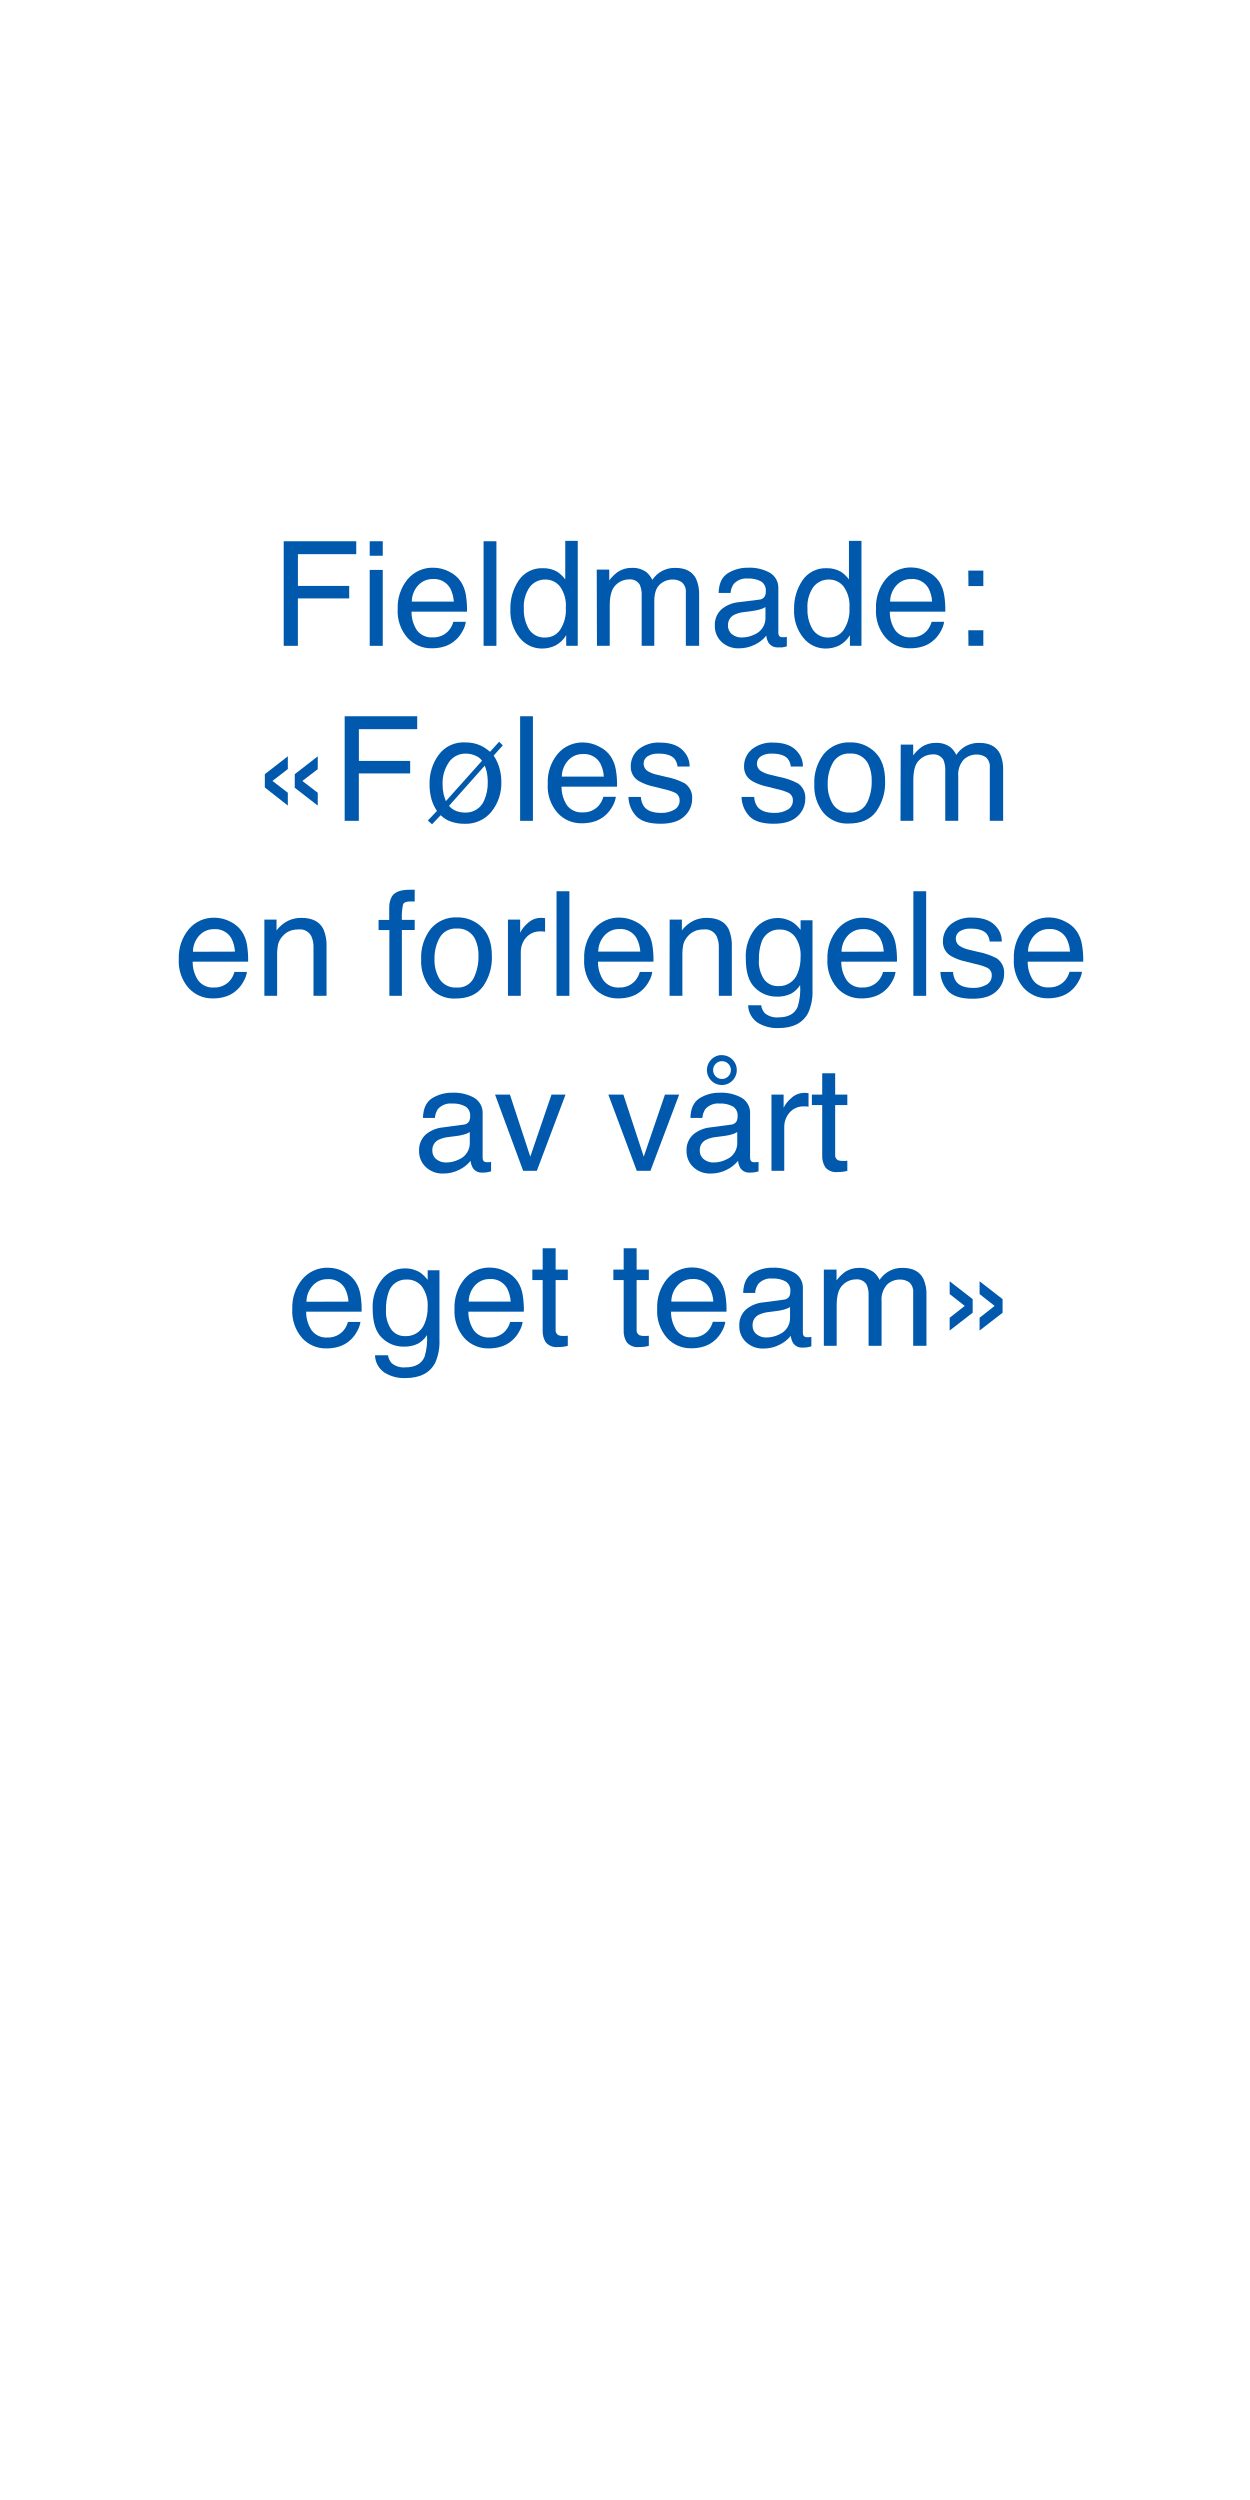
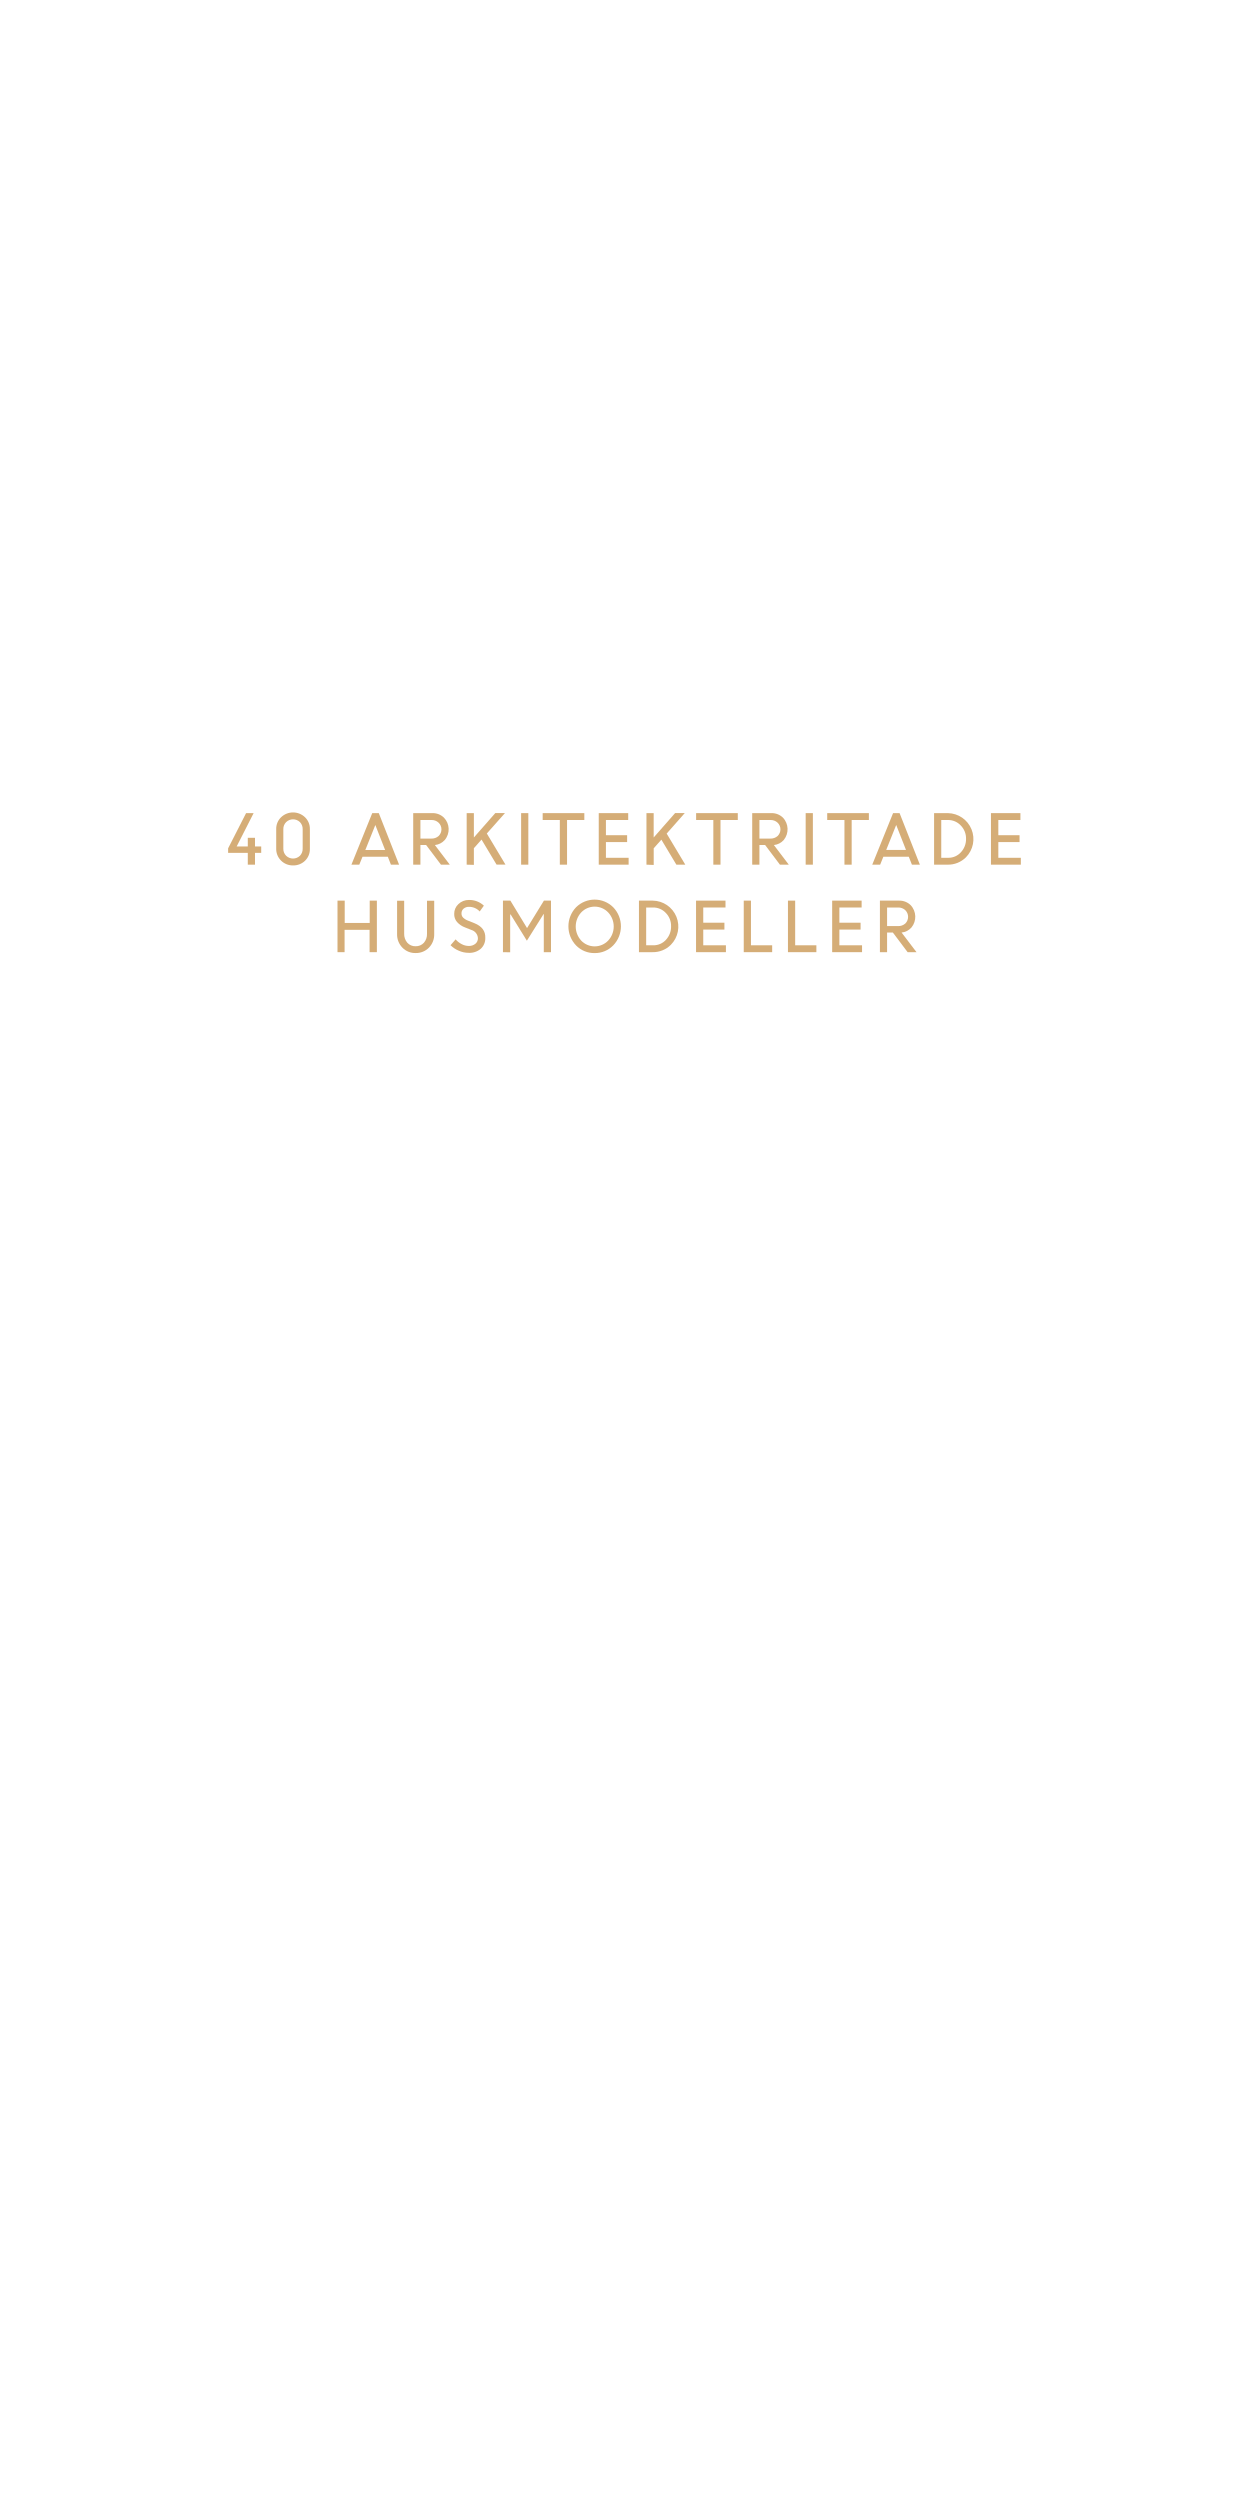
<svg xmlns="http://www.w3.org/2000/svg" id="Layer_1" data-name="Layer 1" viewBox="0 0 300 600">
  <defs>
-     <style>.cls-1{fill:#0059ac;}</style>
+     <style>.cls-1{fill:#d5ad77;}</style>
  </defs>
-   <path class="cls-1" d="M68.09,129.9H85.5V133h-14v7.62H83.81v3H71.49V155h-3.4Z" />
-   <path class="cls-1" d="M88.73,129.9h3.13v3.48H88.73Zm0,6.88h3.13V155H88.73Z" />
-   <path class="cls-1" d="M107.82,137.2a6.89,6.89,0,0,1,2.76,2.37,8.15,8.15,0,0,1,1.23,3.23,21.38,21.38,0,0,1,.27,4H98.77a7.88,7.88,0,0,0,1.3,4.48,4.34,4.34,0,0,0,3.78,1.69,4.85,4.85,0,0,0,3.82-1.6,5.38,5.38,0,0,0,1.13-2.14h3a6.3,6.3,0,0,1-.79,2.24,7.84,7.84,0,0,1-1.51,2,7.12,7.12,0,0,1-3.44,1.85,10.58,10.58,0,0,1-2.5.27,7.62,7.62,0,0,1-5.75-2.49,9.69,9.69,0,0,1-2.36-7A10.57,10.57,0,0,1,97.84,139a7.82,7.82,0,0,1,6.22-2.75A8.3,8.3,0,0,1,107.82,137.2Zm1.1,7.19a8.14,8.14,0,0,0-.87-3.2,4.41,4.41,0,0,0-4.18-2.22,4.63,4.63,0,0,0-3.53,1.53,5.81,5.81,0,0,0-1.51,3.89Z" />
-   <path class="cls-1" d="M116.06,129.9h3.08V155h-3.08Z" />
-   <path class="cls-1" d="M133.81,137.26a8.18,8.18,0,0,1,1.85,1.8v-9.25h3V155h-2.77v-2.55a6.65,6.65,0,0,1-2.54,2.45,7.22,7.22,0,0,1-3.35.75,6.81,6.81,0,0,1-5.28-2.57,10.14,10.14,0,0,1-2.23-6.85,11.85,11.85,0,0,1,2-6.93,6.65,6.65,0,0,1,5.81-2.93A6.51,6.51,0,0,1,133.81,137.26ZM126.94,151a4.33,4.33,0,0,0,4,2,4.18,4.18,0,0,0,3.49-1.84,8.66,8.66,0,0,0,1.37-5.27,7.83,7.83,0,0,0-1.41-5.14,4.39,4.39,0,0,0-3.49-1.66,4.57,4.57,0,0,0-3.74,1.77,8.17,8.17,0,0,0-1.44,5.23A9.07,9.07,0,0,0,126.94,151Z" />
-   <path class="cls-1" d="M143.22,136.7h3v2.59a10.26,10.26,0,0,1,2-2,5.92,5.92,0,0,1,3.45-1,5.47,5.47,0,0,1,3.52,1.07,5.72,5.72,0,0,1,1.37,1.81,6.39,6.39,0,0,1,5.52-2.88q3.69,0,5,2.66a8.87,8.87,0,0,1,.71,3.86V155h-3.19V142.29a3,3,0,0,0-.92-2.52,3.65,3.65,0,0,0-2.23-.68,4.42,4.42,0,0,0-3.12,1.21c-.87.81-1.3,2.16-1.3,4V155H154V143.05a6.11,6.11,0,0,0-.45-2.71,2.68,2.68,0,0,0-2.61-1.28,4.51,4.51,0,0,0-3.17,1.35c-.95.9-1.43,2.52-1.43,4.88V155h-3.07Z" />
-   <path class="cls-1" d="M182.18,143.92a1.66,1.66,0,0,0,1.42-.88,2.72,2.72,0,0,0,.2-1.19,2.53,2.53,0,0,0-1.11-2.29,6,6,0,0,0-3.2-.71,4.05,4.05,0,0,0-3.41,1.31,4.3,4.3,0,0,0-.74,2.14h-2.87q.09-3.39,2.2-4.72a9,9,0,0,1,4.89-1.33,9.94,9.94,0,0,1,5.24,1.23,4.18,4.18,0,0,1,2,3.83v10.55a1.37,1.37,0,0,0,.2.77,1,1,0,0,0,.83.29l.46,0c.17,0,.35,0,.55-.08v2.28a8.81,8.81,0,0,1-1.09.25,7.25,7.25,0,0,1-1,0,2.53,2.53,0,0,1-2.31-1.12,4.54,4.54,0,0,1-.53-1.7,7.67,7.67,0,0,1-2.7,2.14,8.37,8.37,0,0,1-3.88.91,5.79,5.79,0,0,1-4.16-1.55,5.12,5.12,0,0,1-1.61-3.87,5,5,0,0,1,1.59-3.94,7.54,7.54,0,0,1,4.17-1.72Zm-6.48,8.31A3.58,3.58,0,0,0,178,153a7.08,7.08,0,0,0,3.15-.75,4.24,4.24,0,0,0,2.56-4.08V145.7a5.32,5.32,0,0,1-1.45.6,12.41,12.41,0,0,1-1.74.34l-1.86.24a7.19,7.19,0,0,0-2.51.7,2.72,2.72,0,0,0-1.43,2.56A2.51,2.51,0,0,0,175.7,152.23Z" />
-   <path class="cls-1" d="M201.89,137.26a8,8,0,0,1,1.86,1.8v-9.25h3V155h-2.77v-2.55a6.65,6.65,0,0,1-2.54,2.45,7.25,7.25,0,0,1-3.35.75,6.78,6.78,0,0,1-5.28-2.57,10.09,10.09,0,0,1-2.23-6.85,11.92,11.92,0,0,1,2-6.93,6.68,6.68,0,0,1,5.82-2.93A6.47,6.47,0,0,1,201.89,137.26ZM195,151a4.31,4.31,0,0,0,4,2,4.2,4.2,0,0,0,3.5-1.84,8.73,8.73,0,0,0,1.37-5.27,7.83,7.83,0,0,0-1.41-5.14,4.4,4.4,0,0,0-3.49-1.66,4.61,4.61,0,0,0-3.75,1.77,8.17,8.17,0,0,0-1.43,5.23A9.07,9.07,0,0,0,195,151Z" />
-   <path class="cls-1" d="M222.61,137.2a7,7,0,0,1,2.77,2.37,8.3,8.3,0,0,1,1.22,3.23,21.38,21.38,0,0,1,.27,4H213.56a7.88,7.88,0,0,0,1.3,4.48,4.36,4.36,0,0,0,3.78,1.69,4.85,4.85,0,0,0,3.82-1.6,5.38,5.38,0,0,0,1.13-2.14h3a6.3,6.3,0,0,1-.79,2.24,7.84,7.84,0,0,1-1.51,2,7.07,7.07,0,0,1-3.44,1.85,10.5,10.5,0,0,1-2.49.27,7.62,7.62,0,0,1-5.76-2.49,9.73,9.73,0,0,1-2.36-7,10.53,10.53,0,0,1,2.38-7.16,7.78,7.78,0,0,1,6.21-2.75A8.27,8.27,0,0,1,222.61,137.2Zm1.1,7.19a8,8,0,0,0-.87-3.2,4.41,4.41,0,0,0-4.18-2.22,4.63,4.63,0,0,0-3.53,1.53,5.8,5.8,0,0,0-1.5,3.89Z" />
-   <path class="cls-1" d="M232.39,136.94H236v3.72h-3.57Zm0,14.33H236V155h-3.57Z" />
-   <path class="cls-1" d="M63.56,185.8l5.52-4.29v3.07l-3.69,2.84,3.69,2.84v3.07L63.56,189Zm7.18,0,5.52-4.28v3.07l-3.69,2.84,3.69,2.84v3.07l-5.52-4.28Z" />
-   <path class="cls-1" d="M82.72,171.9h17.41V175h-14v7.62H98.44v3H86.12V197h-3.4Z" />
-   <path class="cls-1" d="M102.68,196.93l2.19-2.3a10.08,10.08,0,0,1-1.32-2.83,13.25,13.25,0,0,1-.46-3.73,11.42,11.42,0,0,1,2.18-6.89,7.32,7.32,0,0,1,6.34-3,8.74,8.74,0,0,1,3.8.77,10.84,10.84,0,0,1,2.2,1.48l2.18-2.41.88.87-2.19,2.45a10.38,10.38,0,0,1,1.54,3.61,11.79,11.79,0,0,1,.3,2.63,10.93,10.93,0,0,1-2.4,7.27,7.91,7.91,0,0,1-6.38,2.86,9.59,9.59,0,0,1-3.38-.55,6.41,6.41,0,0,1-2.4-1.51l-2.07,2.18Zm11.43-15.57a5.6,5.6,0,0,0-2.38-.49,4.73,4.73,0,0,0-4,2.08,8.84,8.84,0,0,0-1.51,5.34,10.76,10.76,0,0,0,.26,2.37c.11.42.29,1,.53,1.61l8.68-9.7A3.62,3.62,0,0,0,114.11,181.36Zm-4.51,13.32a6.33,6.33,0,0,0,2,.34,4.74,4.74,0,0,0,4.63-3,10.14,10.14,0,0,0,.83-4.21,12,12,0,0,0-.26-2.65,10.44,10.44,0,0,0-.47-1.4l-8.57,9.65A4.29,4.29,0,0,0,109.6,194.68Z" />
-   <path class="cls-1" d="M124.83,171.9h3.07V197h-3.07Z" />
-   <path class="cls-1" d="M143.82,179.2a6.85,6.85,0,0,1,2.77,2.37,8.14,8.14,0,0,1,1.22,3.23,20.36,20.36,0,0,1,.28,4H134.77a8,8,0,0,0,1.31,4.48,4.33,4.33,0,0,0,3.78,1.69,4.86,4.86,0,0,0,3.82-1.6,5.51,5.51,0,0,0,1.13-2.14h3a6.3,6.3,0,0,1-.79,2.24,8.32,8.32,0,0,1-1.51,2,7.16,7.16,0,0,1-3.44,1.85,10.58,10.58,0,0,1-2.5.27,7.62,7.62,0,0,1-5.75-2.49,9.69,9.69,0,0,1-2.36-7,10.57,10.57,0,0,1,2.37-7.16,7.82,7.82,0,0,1,6.22-2.75A8.23,8.23,0,0,1,143.82,179.2Zm1.1,7.19a8,8,0,0,0-.86-3.2,4.42,4.42,0,0,0-4.18-2.22,4.62,4.62,0,0,0-3.53,1.53,5.81,5.81,0,0,0-1.51,3.89Z" />
-   <path class="cls-1" d="M153.81,191.26a4.42,4.42,0,0,0,.79,2.36c.79,1,2.16,1.48,4.11,1.48a6.09,6.09,0,0,0,3.07-.74,2.46,2.46,0,0,0,1.33-2.3,2,2,0,0,0-1.06-1.79,12.71,12.71,0,0,0-2.67-.87l-2.49-.62a12.2,12.2,0,0,1-3.51-1.3,3.87,3.87,0,0,1-2-3.45,5.28,5.28,0,0,1,1.89-4.21,7.66,7.66,0,0,1,5.11-1.6q4.19,0,6,2.43a5.25,5.25,0,0,1,1.13,3.31h-2.91a3.54,3.54,0,0,0-.75-1.89c-.72-.8-2-1.2-3.76-1.2a4.65,4.65,0,0,0-2.71.66,2.06,2.06,0,0,0-.91,1.76,2.14,2.14,0,0,0,1.2,1.9,7,7,0,0,0,2.06.75l2.07.5a16.22,16.22,0,0,1,4.53,1.55,4.14,4.14,0,0,1,1.79,3.71,5.62,5.62,0,0,1-1.88,4.22c-1.25,1.19-3.15,1.78-5.72,1.78q-4.12,0-5.85-1.85a7,7,0,0,1-1.84-4.59Z" />
-   <path class="cls-1" d="M181,191.26a4.42,4.42,0,0,0,.78,2.36c.79,1,2.16,1.48,4.12,1.48a6.15,6.15,0,0,0,3.07-.74,2.46,2.46,0,0,0,1.32-2.3,1.94,1.94,0,0,0-1.06-1.79,12.71,12.71,0,0,0-2.67-.87l-2.48-.62a12.2,12.2,0,0,1-3.51-1.3,3.86,3.86,0,0,1-2-3.45,5.26,5.26,0,0,1,1.9-4.21,7.62,7.62,0,0,1,5.1-1.6c2.79,0,4.81.81,6,2.43a5.19,5.19,0,0,1,1.13,3.31h-2.91a3.46,3.46,0,0,0-.75-1.89c-.72-.8-2-1.2-3.76-1.2a4.6,4.6,0,0,0-2.7.66,2.07,2.07,0,0,0-.92,1.76,2.13,2.13,0,0,0,1.21,1.9,6.94,6.94,0,0,0,2,.75l2.07.5a16.22,16.22,0,0,1,4.53,1.55,4.13,4.13,0,0,1,1.8,3.71,5.62,5.62,0,0,1-1.88,4.22q-1.87,1.79-5.72,1.78-4.14,0-5.86-1.85a7,7,0,0,1-1.84-4.59Z" />
-   <path class="cls-1" d="M210,180.52c1.62,1.57,2.43,3.89,2.43,6.94a12,12,0,0,1-2.14,7.3q-2.14,2.9-6.64,2.89a7.46,7.46,0,0,1-6-2.55,10.14,10.14,0,0,1-2.21-6.86,11,11,0,0,1,2.32-7.34,7.8,7.8,0,0,1,6.25-2.73A8.21,8.21,0,0,1,210,180.52Zm-1.91,12.17a11.61,11.61,0,0,0,1.12-5.15,9.22,9.22,0,0,0-.81-4.16,4.54,4.54,0,0,0-4.43-2.53,4.35,4.35,0,0,0-4.05,2.15,10,10,0,0,0-1.27,5.19,8.66,8.66,0,0,0,1.27,4.86,4.43,4.43,0,0,0,4,1.95A4.19,4.19,0,0,0,208.06,192.69Z" />
-   <path class="cls-1" d="M216.17,178.7h3v2.59a10,10,0,0,1,2-2,5.9,5.9,0,0,1,3.45-1,5.47,5.47,0,0,1,3.52,1.07,5.72,5.72,0,0,1,1.37,1.81,6.39,6.39,0,0,1,5.52-2.88q3.69,0,5,2.66a8.71,8.71,0,0,1,.72,3.86V197h-3.2V184.29a3,3,0,0,0-.91-2.52,3.65,3.65,0,0,0-2.23-.68,4.42,4.42,0,0,0-3.12,1.21,5.34,5.34,0,0,0-1.31,4V197h-3.12V185.05a6.11,6.11,0,0,0-.45-2.71,2.7,2.7,0,0,0-2.61-1.28,4.5,4.5,0,0,0-3.17,1.35c-1,.9-1.43,2.52-1.43,4.88V197h-3.08Z" />
-   <path class="cls-1" d="M55.29,221.2a7,7,0,0,1,2.77,2.37,8.14,8.14,0,0,1,1.22,3.23,21.38,21.38,0,0,1,.27,4H46.24a7.88,7.88,0,0,0,1.31,4.48A4.33,4.33,0,0,0,51.33,237a4.84,4.84,0,0,0,3.81-1.6,5.38,5.38,0,0,0,1.13-2.14h3a6.34,6.34,0,0,1-.8,2.24,8,8,0,0,1-1.5,2,7.15,7.15,0,0,1-3.45,1.85,10.44,10.44,0,0,1-2.49.27,7.64,7.64,0,0,1-5.76-2.49,9.73,9.73,0,0,1-2.36-7A10.53,10.53,0,0,1,45.32,223a7.8,7.8,0,0,1,6.22-2.75A8.23,8.23,0,0,1,55.29,221.2Zm1.1,7.19a8,8,0,0,0-.86-3.2A4.43,4.43,0,0,0,51.34,223a4.61,4.61,0,0,0-3.52,1.53,5.76,5.76,0,0,0-1.51,3.89Z" />
-   <path class="cls-1" d="M63.45,220.7h2.92v2.59a8.12,8.12,0,0,1,2.75-2.3,7.32,7.32,0,0,1,3.23-.7q3.9,0,5.27,2.71a9.71,9.71,0,0,1,.75,4.26V239H75.24V227.46a6.3,6.3,0,0,0-.49-2.7,3,3,0,0,0-3-1.7,5.93,5.93,0,0,0-1.79.22,4.55,4.55,0,0,0-2.22,1.5,4.46,4.46,0,0,0-1,1.87,12.3,12.3,0,0,0-.23,2.76V239H63.45Z" />
-   <path class="cls-1" d="M94.07,215.11c.72-1.05,2.11-1.57,4.16-1.57h.6l.7,0v2.81l-.7,0h-.41c-.94,0-1.51.24-1.69.72a13.93,13.93,0,0,0-.28,3.7h3.08v2.43H96.45V239h-3V223.21H90.86v-2.43h2.55v-2.87A5.52,5.52,0,0,1,94.07,215.11Z" />
-   <path class="cls-1" d="M115.63,222.52c1.61,1.57,2.42,3.89,2.42,6.94a11.9,11.9,0,0,1-2.14,7.3q-2.13,2.9-6.63,2.89a7.48,7.48,0,0,1-6-2.55,10.13,10.13,0,0,1-2.2-6.86,11,11,0,0,1,2.32-7.34,7.78,7.78,0,0,1,6.25-2.73A8.21,8.21,0,0,1,115.63,222.52Zm-1.92,12.17a11.62,11.62,0,0,0,1.13-5.15,9.22,9.22,0,0,0-.81-4.16,4.55,4.55,0,0,0-4.43-2.53,4.37,4.37,0,0,0-4.06,2.15,10.1,10.1,0,0,0-1.26,5.19,8.73,8.73,0,0,0,1.26,4.86,4.46,4.46,0,0,0,4,1.95A4.17,4.17,0,0,0,113.71,234.69Z" />
-   <path class="cls-1" d="M121.91,220.7h2.93v3.16a6.84,6.84,0,0,1,1.76-2.25,4.56,4.56,0,0,1,3.23-1.32h.29l.7.07v3.25a3.44,3.44,0,0,0-.51-.07l-.5,0a4.38,4.38,0,0,0-3.57,1.5,5.23,5.23,0,0,0-1.25,3.44V239h-3.08Z" />
-   <path class="cls-1" d="M133.57,213.9h3.08V239h-3.08Z" />
-   <path class="cls-1" d="M152.57,221.2a6.89,6.89,0,0,1,2.76,2.37,8.15,8.15,0,0,1,1.23,3.23,21.38,21.38,0,0,1,.27,4H143.52a7.88,7.88,0,0,0,1.3,4.48A4.34,4.34,0,0,0,148.6,237a4.85,4.85,0,0,0,3.82-1.6,5.38,5.38,0,0,0,1.13-2.14h3a6.3,6.3,0,0,1-.79,2.24,7.84,7.84,0,0,1-1.51,2,7.12,7.12,0,0,1-3.44,1.85,10.58,10.58,0,0,1-2.5.27,7.62,7.62,0,0,1-5.75-2.49,9.69,9.69,0,0,1-2.36-7,10.57,10.57,0,0,1,2.37-7.16,7.82,7.82,0,0,1,6.22-2.75A8.3,8.3,0,0,1,152.57,221.2Zm1.1,7.19a8.14,8.14,0,0,0-.87-3.2,4.41,4.41,0,0,0-4.18-2.22,4.63,4.63,0,0,0-3.53,1.53,5.81,5.81,0,0,0-1.51,3.89Z" />
-   <path class="cls-1" d="M160.72,220.7h2.93v2.59a8,8,0,0,1,2.75-2.3,7.29,7.29,0,0,1,3.23-.7q3.9,0,5.26,2.71a9.71,9.71,0,0,1,.75,4.26V239h-3.12V227.46a6.29,6.29,0,0,0-.5-2.7,3,3,0,0,0-3-1.7,6,6,0,0,0-1.8.22,4.64,4.64,0,0,0-2.22,1.5,4.69,4.69,0,0,0-1,1.87,12.93,12.93,0,0,0-.23,2.76V239h-3.08Z" />
-   <path class="cls-1" d="M190.37,221.43a9,9,0,0,1,1.77,1.74v-2.3H195v16.64a12.36,12.36,0,0,1-1,5.51q-1.9,3.72-7.2,3.72a8.84,8.84,0,0,1-5-1.32,5.19,5.19,0,0,1-2.25-4.15h3.13a3.51,3.51,0,0,0,.88,1.9,4.51,4.51,0,0,0,3.27,1c2.34,0,3.88-.84,4.6-2.5a14.21,14.21,0,0,0,.6-5.25,6,6,0,0,1-2.22,2.09,7.39,7.39,0,0,1-3.42.68,7.27,7.27,0,0,1-5.18-2.11c-1.48-1.41-2.22-3.73-2.22-7a10.62,10.62,0,0,1,2.23-7.18,6.93,6.93,0,0,1,5.41-2.58A6.7,6.7,0,0,1,190.37,221.43Zm.37,3.3a4.46,4.46,0,0,0-3.55-1.64,4.38,4.38,0,0,0-4.42,3,12,12,0,0,0-.63,4.26,7.5,7.5,0,0,0,1.25,4.7,4,4,0,0,0,3.36,1.62,4.72,4.72,0,0,0,4.64-3,9.67,9.67,0,0,0,.75-3.95A7.64,7.64,0,0,0,190.74,224.73Z" />
-   <path class="cls-1" d="M211,221.2a6.92,6.92,0,0,1,2.77,2.37A8.14,8.14,0,0,1,215,226.8a21.38,21.38,0,0,1,.27,4H201.91a7.88,7.88,0,0,0,1.31,4.48A4.33,4.33,0,0,0,207,237a4.84,4.84,0,0,0,3.81-1.6,5.38,5.38,0,0,0,1.13-2.14h3a6.34,6.34,0,0,1-.8,2.24,8,8,0,0,1-1.5,2,7.15,7.15,0,0,1-3.45,1.85,10.44,10.44,0,0,1-2.49.27,7.65,7.65,0,0,1-5.76-2.49,9.73,9.73,0,0,1-2.36-7A10.58,10.58,0,0,1,201,223a7.82,7.82,0,0,1,6.22-2.75A8.23,8.23,0,0,1,211,221.2Zm1.1,7.19a8,8,0,0,0-.86-3.2A4.43,4.43,0,0,0,207,223a4.61,4.61,0,0,0-3.52,1.53,5.81,5.81,0,0,0-1.51,3.89Z" />
-   <path class="cls-1" d="M219.21,213.9h3.07V239h-3.07Z" />
-   <path class="cls-1" d="M228.73,233.26a4.42,4.42,0,0,0,.78,2.36c.79,1,2.16,1.48,4.12,1.48a6.15,6.15,0,0,0,3.07-.74,2.46,2.46,0,0,0,1.32-2.3,1.94,1.94,0,0,0-1.06-1.79,12.71,12.71,0,0,0-2.67-.87l-2.49-.62a12.24,12.24,0,0,1-3.5-1.3,3.86,3.86,0,0,1-2-3.45,5.26,5.26,0,0,1,1.9-4.21,7.62,7.62,0,0,1,5.1-1.6c2.79,0,4.81.81,6,2.43a5.19,5.19,0,0,1,1.13,3.31h-2.91a3.46,3.46,0,0,0-.75-1.89c-.72-.8-2-1.2-3.76-1.2a4.6,4.6,0,0,0-2.7.66,2.05,2.05,0,0,0-.92,1.76,2.13,2.13,0,0,0,1.21,1.9,6.83,6.83,0,0,0,2,.75l2.07.5a16.22,16.22,0,0,1,4.53,1.55,4.12,4.12,0,0,1,1.79,3.71,5.61,5.61,0,0,1-1.87,4.22q-1.87,1.79-5.72,1.78-4.14,0-5.86-1.85a7,7,0,0,1-1.84-4.59Z" />
-   <path class="cls-1" d="M255.7,221.2a6.92,6.92,0,0,1,2.77,2.37,8.14,8.14,0,0,1,1.22,3.23,20.36,20.36,0,0,1,.28,4H246.65a7.88,7.88,0,0,0,1.31,4.48,4.33,4.33,0,0,0,3.78,1.69,4.82,4.82,0,0,0,3.81-1.6,5.26,5.26,0,0,0,1.13-2.14h3a6.34,6.34,0,0,1-.8,2.24,8,8,0,0,1-1.5,2,7.16,7.16,0,0,1-3.44,1.85,10.58,10.58,0,0,1-2.5.27,7.65,7.65,0,0,1-5.76-2.49,9.73,9.73,0,0,1-2.36-7,10.58,10.58,0,0,1,2.38-7.16,7.82,7.82,0,0,1,6.22-2.75A8.23,8.23,0,0,1,255.7,221.2Zm1.1,7.19a8,8,0,0,0-.86-3.2,4.43,4.43,0,0,0-4.19-2.22,4.61,4.61,0,0,0-3.52,1.53,5.81,5.81,0,0,0-1.51,3.89Z" />
-   <path class="cls-1" d="M111.22,269.92a1.65,1.65,0,0,0,1.41-.88,2.7,2.7,0,0,0,.21-1.19,2.51,2.51,0,0,0-1.12-2.29,6,6,0,0,0-3.2-.71,4.05,4.05,0,0,0-3.41,1.31,4.3,4.3,0,0,0-.73,2.14h-2.87q.09-3.39,2.19-4.72a9,9,0,0,1,4.89-1.33,9.94,9.94,0,0,1,5.24,1.23,4.19,4.19,0,0,1,2,3.83v10.55a1.37,1.37,0,0,0,.2.77,1,1,0,0,0,.83.29l.46,0c.17,0,.35,0,.54-.08v2.28a8.81,8.81,0,0,1-1.09.25,7.08,7.08,0,0,1-1,.05,2.52,2.52,0,0,1-2.3-1.12,4.37,4.37,0,0,1-.53-1.7,7.86,7.86,0,0,1-2.7,2.14,8.43,8.43,0,0,1-3.88.91,5.76,5.76,0,0,1-4.16-1.55,5.13,5.13,0,0,1-1.62-3.87,5,5,0,0,1,1.59-3.94,7.54,7.54,0,0,1,4.17-1.72Zm-6.48,8.31a3.58,3.58,0,0,0,2.31.77,7,7,0,0,0,3.14-.75,4.22,4.22,0,0,0,2.56-4.08V271.7a5.06,5.06,0,0,1-1.45.6,12.41,12.41,0,0,1-1.74.34l-1.85.24a7.18,7.18,0,0,0-2.52.7,2.72,2.72,0,0,0-1.43,2.56A2.52,2.52,0,0,0,104.74,278.23Z" />
-   <path class="cls-1" d="M122.38,262.7l4.89,14.9,5.09-14.9h3.37L128.84,281h-3.28l-6.75-18.3Z" />
-   <path class="cls-1" d="M149.61,262.7l4.89,14.9,5.09-14.9H163l-6.9,18.3h-3.27L146,262.7Z" />
-   <path class="cls-1" d="M175.41,269.92a1.66,1.66,0,0,0,1.41-.88,2.7,2.7,0,0,0,.21-1.19,2.51,2.51,0,0,0-1.12-2.29,6,6,0,0,0-3.2-.71,4.05,4.05,0,0,0-3.41,1.31,4.3,4.3,0,0,0-.73,2.14H165.7c.05-2.26.79-3.83,2.19-4.72a9,9,0,0,1,4.89-1.33,9.94,9.94,0,0,1,5.24,1.23,4.19,4.19,0,0,1,2,3.83v10.55a1.3,1.3,0,0,0,.2.77.94.94,0,0,0,.82.29l.47,0c.17,0,.35,0,.54-.08v2.28a8.81,8.81,0,0,1-1.09.25,7.08,7.08,0,0,1-1,.05,2.52,2.52,0,0,1-2.3-1.12,4.37,4.37,0,0,1-.53-1.7,7.86,7.86,0,0,1-2.7,2.14,8.43,8.43,0,0,1-3.88.91,5.76,5.76,0,0,1-4.16-1.55,5.13,5.13,0,0,1-1.62-3.87,5,5,0,0,1,1.59-3.94,7.54,7.54,0,0,1,4.17-1.72Zm-6.48,8.31a3.58,3.58,0,0,0,2.31.77,7,7,0,0,0,3.14-.75,4.22,4.22,0,0,0,2.56-4.08V271.7a5.19,5.19,0,0,1-1.45.6,12.41,12.41,0,0,1-1.74.34l-1.86.24a7.19,7.19,0,0,0-2.51.7,2.72,2.72,0,0,0-1.43,2.56A2.52,2.52,0,0,0,168.93,278.23Zm4.34-25a3.59,3.59,0,1,1-2.51,1A3.4,3.4,0,0,1,173.27,253.21Zm0,5.73a2.17,2.17,0,0,0,2.15-2.16,2.14,2.14,0,1,0-2.15,2.16Z" />
-   <path class="cls-1" d="M185.15,262.7h2.92v3.16a6.84,6.84,0,0,1,1.76-2.25,4.56,4.56,0,0,1,3.23-1.32h.29l.7.07v3.25a3.32,3.32,0,0,0-.5-.07l-.51,0a4.38,4.38,0,0,0-3.57,1.5,5.23,5.23,0,0,0-1.25,3.44V281h-3.07Z" />
-   <path class="cls-1" d="M197.33,257.59h3.11v5.11h2.92v2.51h-2.92v11.94a1.31,1.31,0,0,0,.65,1.29,2.89,2.89,0,0,0,1.2.18h.48a4.54,4.54,0,0,0,.59-.05V281a6.49,6.49,0,0,1-1.1.22,9.54,9.54,0,0,1-1.24.07,3.35,3.35,0,0,1-2.92-1.1,4.93,4.93,0,0,1-.77-2.86V265.21h-2.48V262.7h2.48Z" />
-   <path class="cls-1" d="M82.53,305.2a6.92,6.92,0,0,1,2.77,2.37,8.14,8.14,0,0,1,1.22,3.23,21.38,21.38,0,0,1,.27,4H73.48a7.88,7.88,0,0,0,1.31,4.48A4.33,4.33,0,0,0,78.57,321a4.84,4.84,0,0,0,3.81-1.6,5.26,5.26,0,0,0,1.13-2.14h3a6.34,6.34,0,0,1-.8,2.24,8,8,0,0,1-1.5,2,7.15,7.15,0,0,1-3.45,1.85,10.44,10.44,0,0,1-2.49.27,7.65,7.65,0,0,1-5.76-2.49,9.73,9.73,0,0,1-2.36-7A10.58,10.58,0,0,1,72.56,307a7.82,7.82,0,0,1,6.22-2.75A8.23,8.23,0,0,1,82.53,305.2Zm1.1,7.19a8,8,0,0,0-.86-3.2A4.43,4.43,0,0,0,78.58,307a4.61,4.61,0,0,0-3.52,1.53,5.81,5.81,0,0,0-1.51,3.89Z" />
-   <path class="cls-1" d="M100.87,305.43a8.7,8.7,0,0,1,1.77,1.74v-2.3h2.83v16.64a12.36,12.36,0,0,1-1,5.51q-1.9,3.72-7.2,3.72a8.84,8.84,0,0,1-5-1.32A5.19,5.19,0,0,1,90,325.27h3.13a3.51,3.51,0,0,0,.88,1.9,4.51,4.51,0,0,0,3.27,1c2.34,0,3.88-.84,4.6-2.5a14.21,14.21,0,0,0,.6-5.25,6,6,0,0,1-2.22,2.09,7.39,7.39,0,0,1-3.42.68,7.27,7.27,0,0,1-5.18-2.11q-2.22-2.1-2.22-7A10.58,10.58,0,0,1,91.72,307a6.9,6.9,0,0,1,5.4-2.58A6.7,6.7,0,0,1,100.87,305.43Zm.37,3.3a4.46,4.46,0,0,0-3.55-1.64,4.38,4.38,0,0,0-4.42,3,12,12,0,0,0-.63,4.26,7.57,7.57,0,0,0,1.25,4.7,4,4,0,0,0,3.36,1.62,4.72,4.72,0,0,0,4.64-3,9.67,9.67,0,0,0,.75-4A7.64,7.64,0,0,0,101.24,308.73Z" />
-   <path class="cls-1" d="M121.46,305.2a6.92,6.92,0,0,1,2.77,2.37,8.14,8.14,0,0,1,1.22,3.23,21.38,21.38,0,0,1,.27,4H112.41a7.88,7.88,0,0,0,1.31,4.48A4.33,4.33,0,0,0,117.5,321a4.84,4.84,0,0,0,3.81-1.6,5.26,5.26,0,0,0,1.13-2.14h3a6.34,6.34,0,0,1-.8,2.24,8,8,0,0,1-1.5,2,7.15,7.15,0,0,1-3.45,1.85,10.44,10.44,0,0,1-2.49.27,7.65,7.65,0,0,1-5.76-2.49,9.73,9.73,0,0,1-2.36-7,10.58,10.58,0,0,1,2.38-7.16,7.82,7.82,0,0,1,6.22-2.75A8.23,8.23,0,0,1,121.46,305.2Zm1.1,7.19a8,8,0,0,0-.86-3.2,4.43,4.43,0,0,0-4.19-2.22A4.61,4.61,0,0,0,114,308.5a5.81,5.81,0,0,0-1.51,3.89Z" />
-   <path class="cls-1" d="M130.24,299.59h3.11v5.11h2.92v2.51h-2.92v11.94a1.3,1.3,0,0,0,.65,1.29,2.8,2.8,0,0,0,1.19.19l.48,0a4.83,4.83,0,0,0,.6-.05V323a6.49,6.49,0,0,1-1.1.22,9.64,9.64,0,0,1-1.24.07,3.34,3.34,0,0,1-2.92-1.1,4.86,4.86,0,0,1-.77-2.86V307.21h-2.48V304.7h2.48Z" />
-   <path class="cls-1" d="M149.68,299.59h3.11v5.11h2.93v2.51h-2.93v11.94a1.31,1.31,0,0,0,.65,1.29,2.85,2.85,0,0,0,1.2.19l.48,0a4.83,4.83,0,0,0,.6-.05V323a6.7,6.7,0,0,1-1.1.22,9.75,9.75,0,0,1-1.24.07,3.37,3.37,0,0,1-2.93-1.1,4.93,4.93,0,0,1-.77-2.86V307.21h-2.47V304.7h2.47Z" />
-   <path class="cls-1" d="M170.1,305.2a7,7,0,0,1,2.77,2.37,8.14,8.14,0,0,1,1.22,3.23,21.38,21.38,0,0,1,.27,4H161.05a7.88,7.88,0,0,0,1.31,4.48,4.33,4.33,0,0,0,3.78,1.69,4.84,4.84,0,0,0,3.81-1.6,5.38,5.38,0,0,0,1.13-2.14h3a6.34,6.34,0,0,1-.8,2.24,8,8,0,0,1-1.5,2,7.15,7.15,0,0,1-3.45,1.85,10.44,10.44,0,0,1-2.49.27,7.64,7.64,0,0,1-5.76-2.49,9.73,9.73,0,0,1-2.36-7,10.53,10.53,0,0,1,2.38-7.16,7.8,7.8,0,0,1,6.22-2.75A8.23,8.23,0,0,1,170.1,305.2Zm1.1,7.19a8,8,0,0,0-.86-3.2,4.43,4.43,0,0,0-4.19-2.22,4.61,4.61,0,0,0-3.52,1.53,5.76,5.76,0,0,0-1.51,3.89Z" />
-   <path class="cls-1" d="M188.07,311.92a1.66,1.66,0,0,0,1.42-.88,2.87,2.87,0,0,0,.2-1.19,2.53,2.53,0,0,0-1.11-2.29,6,6,0,0,0-3.2-.71,4,4,0,0,0-3.41,1.31,4.3,4.3,0,0,0-.74,2.14h-2.87q.09-3.39,2.19-4.72a9.06,9.06,0,0,1,4.9-1.33,10,10,0,0,1,5.24,1.23,4.18,4.18,0,0,1,2,3.83v10.55a1.37,1.37,0,0,0,.2.77,1,1,0,0,0,.83.29l.46,0c.17,0,.35,0,.55-.08v2.28a8.88,8.88,0,0,1-1.1.25,7,7,0,0,1-1,.05,2.53,2.53,0,0,1-2.31-1.12,4.37,4.37,0,0,1-.53-1.7,7.86,7.86,0,0,1-2.7,2.14,8.4,8.4,0,0,1-3.88.91,5.77,5.77,0,0,1-4.16-1.55,5.13,5.13,0,0,1-1.62-3.87,5,5,0,0,1,1.59-3.94,7.54,7.54,0,0,1,4.17-1.72Zm-6.48,8.31a3.58,3.58,0,0,0,2.31.77,7,7,0,0,0,3.14-.75,4.23,4.23,0,0,0,2.57-4.08V313.7a5.32,5.32,0,0,1-1.45.6,12.41,12.41,0,0,1-1.74.34l-1.86.24a7.25,7.25,0,0,0-2.52.7,2.71,2.71,0,0,0-1.42,2.56A2.51,2.51,0,0,0,181.59,320.23Z" />
-   <path class="cls-1" d="M197.72,304.7h3.05v2.59a10.26,10.26,0,0,1,2-2,5.9,5.9,0,0,1,3.45-1,5.47,5.47,0,0,1,3.52,1.07,5.72,5.72,0,0,1,1.37,1.81,6.39,6.39,0,0,1,5.52-2.88q3.69,0,5,2.66a8.71,8.71,0,0,1,.72,3.86V323h-3.19V310.29a3,3,0,0,0-.92-2.52,3.65,3.65,0,0,0-2.23-.68,4.42,4.42,0,0,0-3.12,1.21,5.34,5.34,0,0,0-1.31,4.05V323h-3.12V311.05a6.11,6.11,0,0,0-.45-2.71,2.71,2.71,0,0,0-2.61-1.29,4.52,4.52,0,0,0-3.17,1.36c-.95.9-1.43,2.52-1.43,4.88V323h-3.08Z" />
-   <path class="cls-1" d="M227.92,316.26l3.62-2.84-3.62-2.84v-3.07l5.52,4.28v3.26l-5.52,4.28Zm7.18,0,3.61-2.84-3.61-2.84v-3.07l5.52,4.28v3.27l-5.52,4.27Z" />
+   <path class="cls-1" d="M54.75,204.69V203.6l4.31-8.45h1.81l-4.07,8h2.67v-2.08H61.2v2.08h1.49v1.54H61.2v2.83H59.47v-2.83Z" />
+   <path class="cls-1" d="M70.33,207.7a3.94,3.94,0,0,1-2.88-1.16,3.9,3.9,0,0,1-1.16-2.89V199a3.84,3.84,0,0,1,1.17-2.86,4.14,4.14,0,0,1,5.74,0,3.81,3.81,0,0,1,1.17,2.84v4.73a3.85,3.85,0,0,1-1.17,2.88A4,4,0,0,1,70.33,207.7Zm-1.66-2.32a2.39,2.39,0,0,0,3.32,0,2.35,2.35,0,0,0,.65-1.71V199a2.33,2.33,0,0,0-.65-1.69,2.38,2.38,0,0,0-3.32,0A2.3,2.3,0,0,0,68,199v4.7A2.31,2.31,0,0,0,68.67,205.38Z" />
+   <path class="cls-1" d="M84.34,207.52l5-12.37h1.57l4.87,12.37H93.82l-.74-1.9H87l-.77,1.9ZM90.08,198l-2.4,6h4.75Z" />
+   <path class="cls-1" d="M99.17,207.52V195.15h4.59a3.83,3.83,0,0,1,2.78,1.08,4,4,0,0,1,.2,5.37,3.64,3.64,0,0,1-2.37,1.21l3.58,4.71h-2.12l-3.56-4.72H100.9v4.72Zm4.36-10.72H100.9v4.46h2.61a2.49,2.49,0,0,0,1.75-.61,2.22,2.22,0,0,0,0-3.21A2.4,2.4,0,0,0,103.53,196.8Z" />
+   <path class="cls-1" d="M112,207.52V195.15h1.73V201l5.15-5.87h2.32l-4.36,4.91,4.47,7.46h-2.14l-3.6-6-1.84,2.07v4Z" />
+   <path class="cls-1" d="M125.07,207.52V195.15h1.73v12.37Z" />
+   <path class="cls-1" d="M130.24,196.8v-1.65h10v1.65h-4.15v10.72h-1.73V196.8Z" />
+   <path class="cls-1" d="M150.51,202.1h-5.09v3.77h5.45v1.65H143.7V195.15h7.07v1.65h-5.35v3.65h5.09Z" />
+   <path class="cls-1" d="M155.15,207.52V195.15h1.73V201l5.15-5.87h2.32L160,200.06l4.47,7.46h-2.14l-3.6-6-1.84,2.07v4Z" />
+   <path class="cls-1" d="M167.07,196.8v-1.65h10v1.65h-4.15v10.72h-1.72V196.8Z" />
+   <path class="cls-1" d="M180.53,207.52V195.15h4.59a3.83,3.83,0,0,1,2.78,1.08,4.06,4.06,0,0,1,.2,5.37,3.64,3.64,0,0,1-2.37,1.21l3.58,4.71h-2.13l-3.55-4.72h-1.37v4.72Zm4.36-10.72h-2.63v4.46h2.61a2.49,2.49,0,0,0,1.75-.61,2.22,2.22,0,0,0,0-3.21A2.4,2.4,0,0,0,184.89,196.8Z" />
+   <path class="cls-1" d="M193.36,207.52V195.15h1.73v12.37Z" />
+   <path class="cls-1" d="M198.53,196.8v-1.65h10v1.65H204.4v10.72h-1.73V196.8Z" />
+   <path class="cls-1" d="M209.34,207.52l5-12.37h1.56l4.87,12.37h-1.91l-.75-1.9H212l-.76,1.9Zm5.75-9.53-2.4,6h4.75Z" />
+   <path class="cls-1" d="M224.18,207.52V195.15h3.31a6.23,6.23,0,0,1,4.33,10.61,6.05,6.05,0,0,1-4.39,1.76Zm3.38-10.72H225.9v9.07h1.71a4,4,0,0,0,3-1.32,4.57,4.57,0,0,0,1.24-3.24,4.42,4.42,0,0,0-1.28-3.21A4.12,4.12,0,0,0,227.56,196.8Z" />
+   <path class="cls-1" d="M244.69,202.1H239.6v3.77H245v1.65h-7.17V195.15h7.07v1.65H239.6v3.65h5.09Z" />
+   <path class="cls-1" d="M88.7,228.52v-5.36h-6v5.36H81V216.15h1.73v5.36h6v-5.36h1.72v12.37Z" />
+   <path class="cls-1" d="M99.79,228.73a4.27,4.27,0,0,1-3.22-1.3,4.49,4.49,0,0,1-1.27-3.26v-8H97v7.91a3.2,3.2,0,0,0,.74,2.16,2.54,2.54,0,0,0,2,.86,2.6,2.6,0,0,0,2-.84,3.12,3.12,0,0,0,.74-2.16v-7.93h1.73v8a4.48,4.48,0,0,1-1.26,3.26A4.32,4.32,0,0,1,99.79,228.73Z" />
+   <path class="cls-1" d="M112.45,228.68a5.8,5.8,0,0,1-2.32-.5,6.12,6.12,0,0,1-2-1.33l1.22-1.4a4.74,4.74,0,0,0,1.43,1.13,3.64,3.64,0,0,0,1.71.45,2.41,2.41,0,0,0,1.6-.52,1.66,1.66,0,0,0,.61-1.32,2.17,2.17,0,0,0-1.56-2l-1.46-.58a4.9,4.9,0,0,1-2-1.33,2.87,2.87,0,0,1-.67-1.95,3.12,3.12,0,0,1,1-2.34,3.55,3.55,0,0,1,2.53-1,5.06,5.06,0,0,1,3.59,1.37l-1,1.39a3.44,3.44,0,0,0-2.55-1.11,1.92,1.92,0,0,0-1.31.43,1.43,1.43,0,0,0-.51,1.14,1.36,1.36,0,0,0,.37,1,3.46,3.46,0,0,0,1.26.77l1.48.59q2.7,1.09,2.6,3.54a3.37,3.37,0,0,1-1.09,2.6A4.17,4.17,0,0,1,112.45,228.68Z" />
+   <path class="cls-1" d="M120.71,228.52V216.15h1.78l4,6.59,4.05-6.59h1.7v12.37h-1.73v-9.14l-.06,0-4,6.39-3.9-6.3h-.11v9.08Z" />
+   <path class="cls-1" d="M142.72,228.74a6.09,6.09,0,0,1-4.46-1.83,6.63,6.63,0,0,1,0-9.17,6.33,6.33,0,0,1,8.91,0,6.59,6.59,0,0,1,0,9.16A6.1,6.1,0,0,1,142.72,228.74Zm-3.24-3a4.47,4.47,0,0,0,6.48,0,4.95,4.95,0,0,0,0-6.76,4.46,4.46,0,0,0-6.47,0,5,5,0,0,0,0,6.76Z" />
+   <path class="cls-1" d="M153.35,228.52V216.15h3.32A6.23,6.23,0,0,1,161,226.76a6.05,6.05,0,0,1-4.39,1.76Zm3.38-10.72h-1.65v9.07h1.7a4,4,0,0,0,3.05-1.32,4.61,4.61,0,0,0,1.23-3.24,4.41,4.41,0,0,0-1.27-3.21A4.12,4.12,0,0,0,156.73,217.8Z" />
+   <path class="cls-1" d="M173.86,223.1h-5.08v3.77h5.44v1.65h-7.17V216.15h7.07v1.65h-5.34v3.65h5.08Z" />
+   <path class="cls-1" d="M178.5,228.52V216.15h1.73v10.72h5.09v1.65Z" />
+   <path class="cls-1" d="M189.11,228.52V216.15h1.73v10.72h5.09v1.65Z" />
+   <path class="cls-1" d="M206.54,223.1h-5.09v3.77h5.44v1.65h-7.17V216.15h7.07v1.65h-5.34v3.65h5.09Z" />
+   <path class="cls-1" d="M211.18,228.52V216.15h4.59a3.85,3.85,0,0,1,2.78,1.08,4.06,4.06,0,0,1,.2,5.37,3.64,3.64,0,0,1-2.37,1.21l3.58,4.71h-2.13l-3.55-4.72H212.9v4.72Zm4.36-10.72H212.9v4.46h2.62a2.49,2.49,0,0,0,1.75-.61,2.25,2.25,0,0,0,0-3.21A2.4,2.4,0,0,0,215.54,217.8Z" />
</svg>
